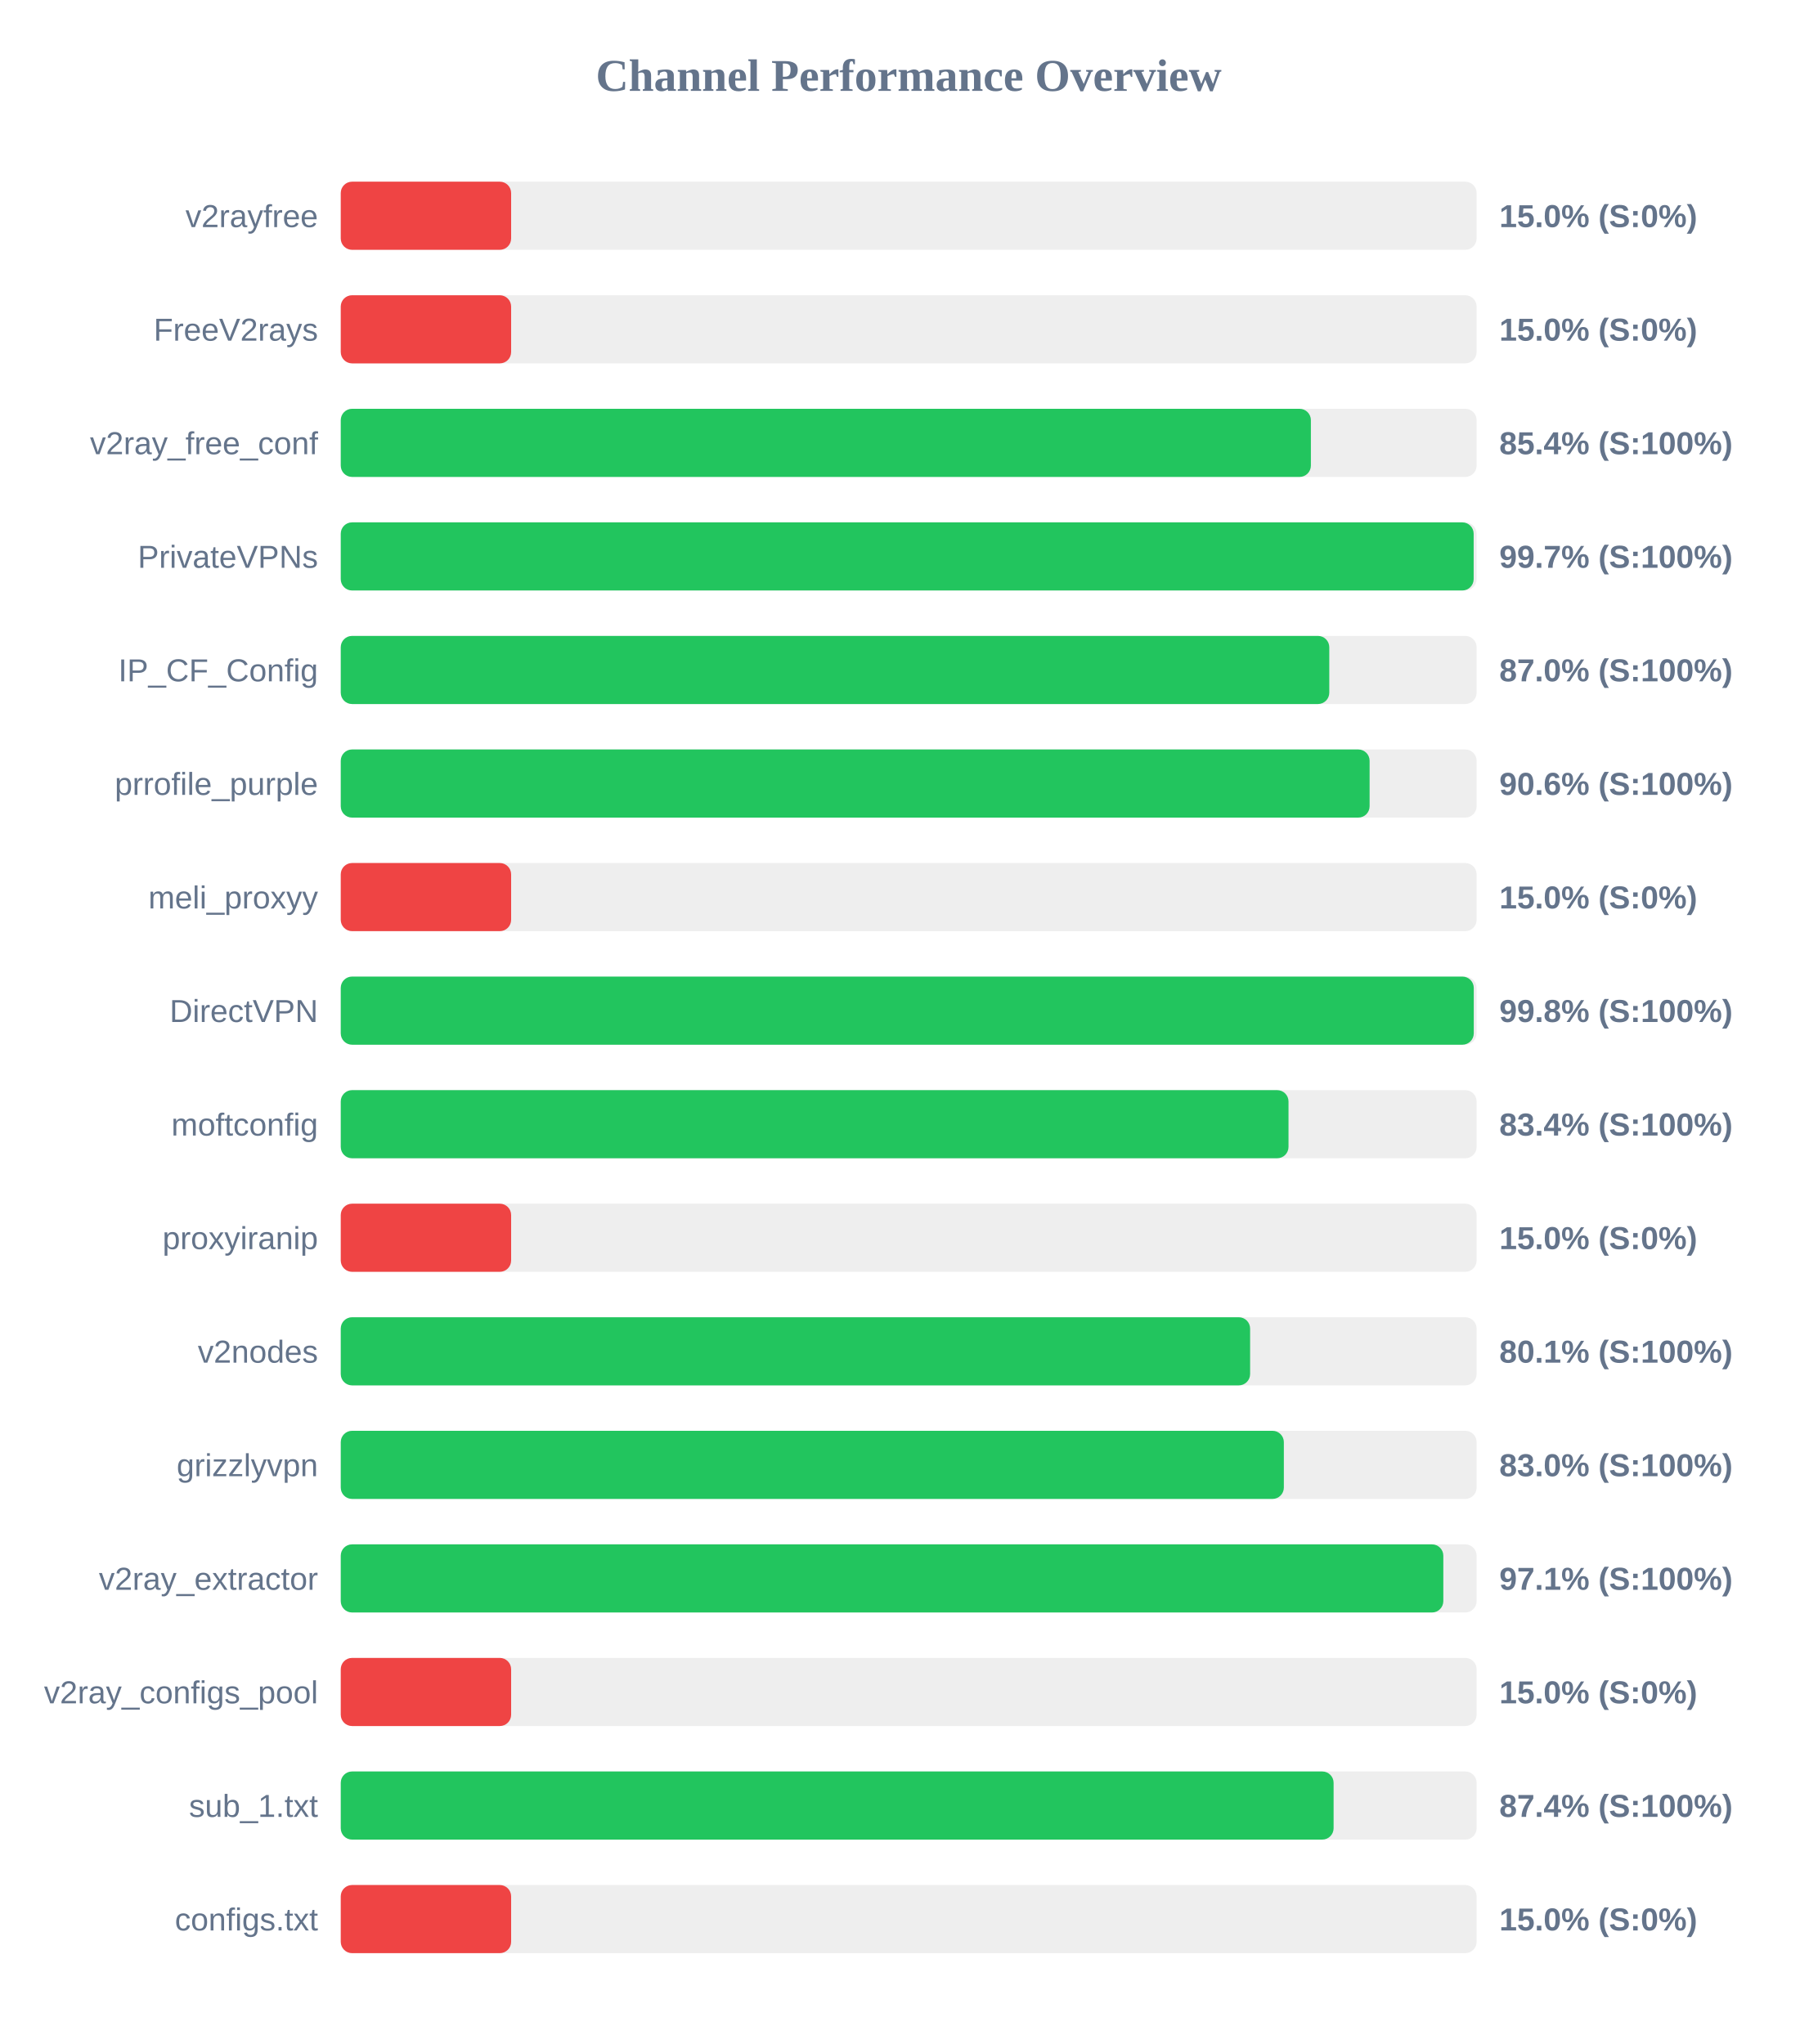
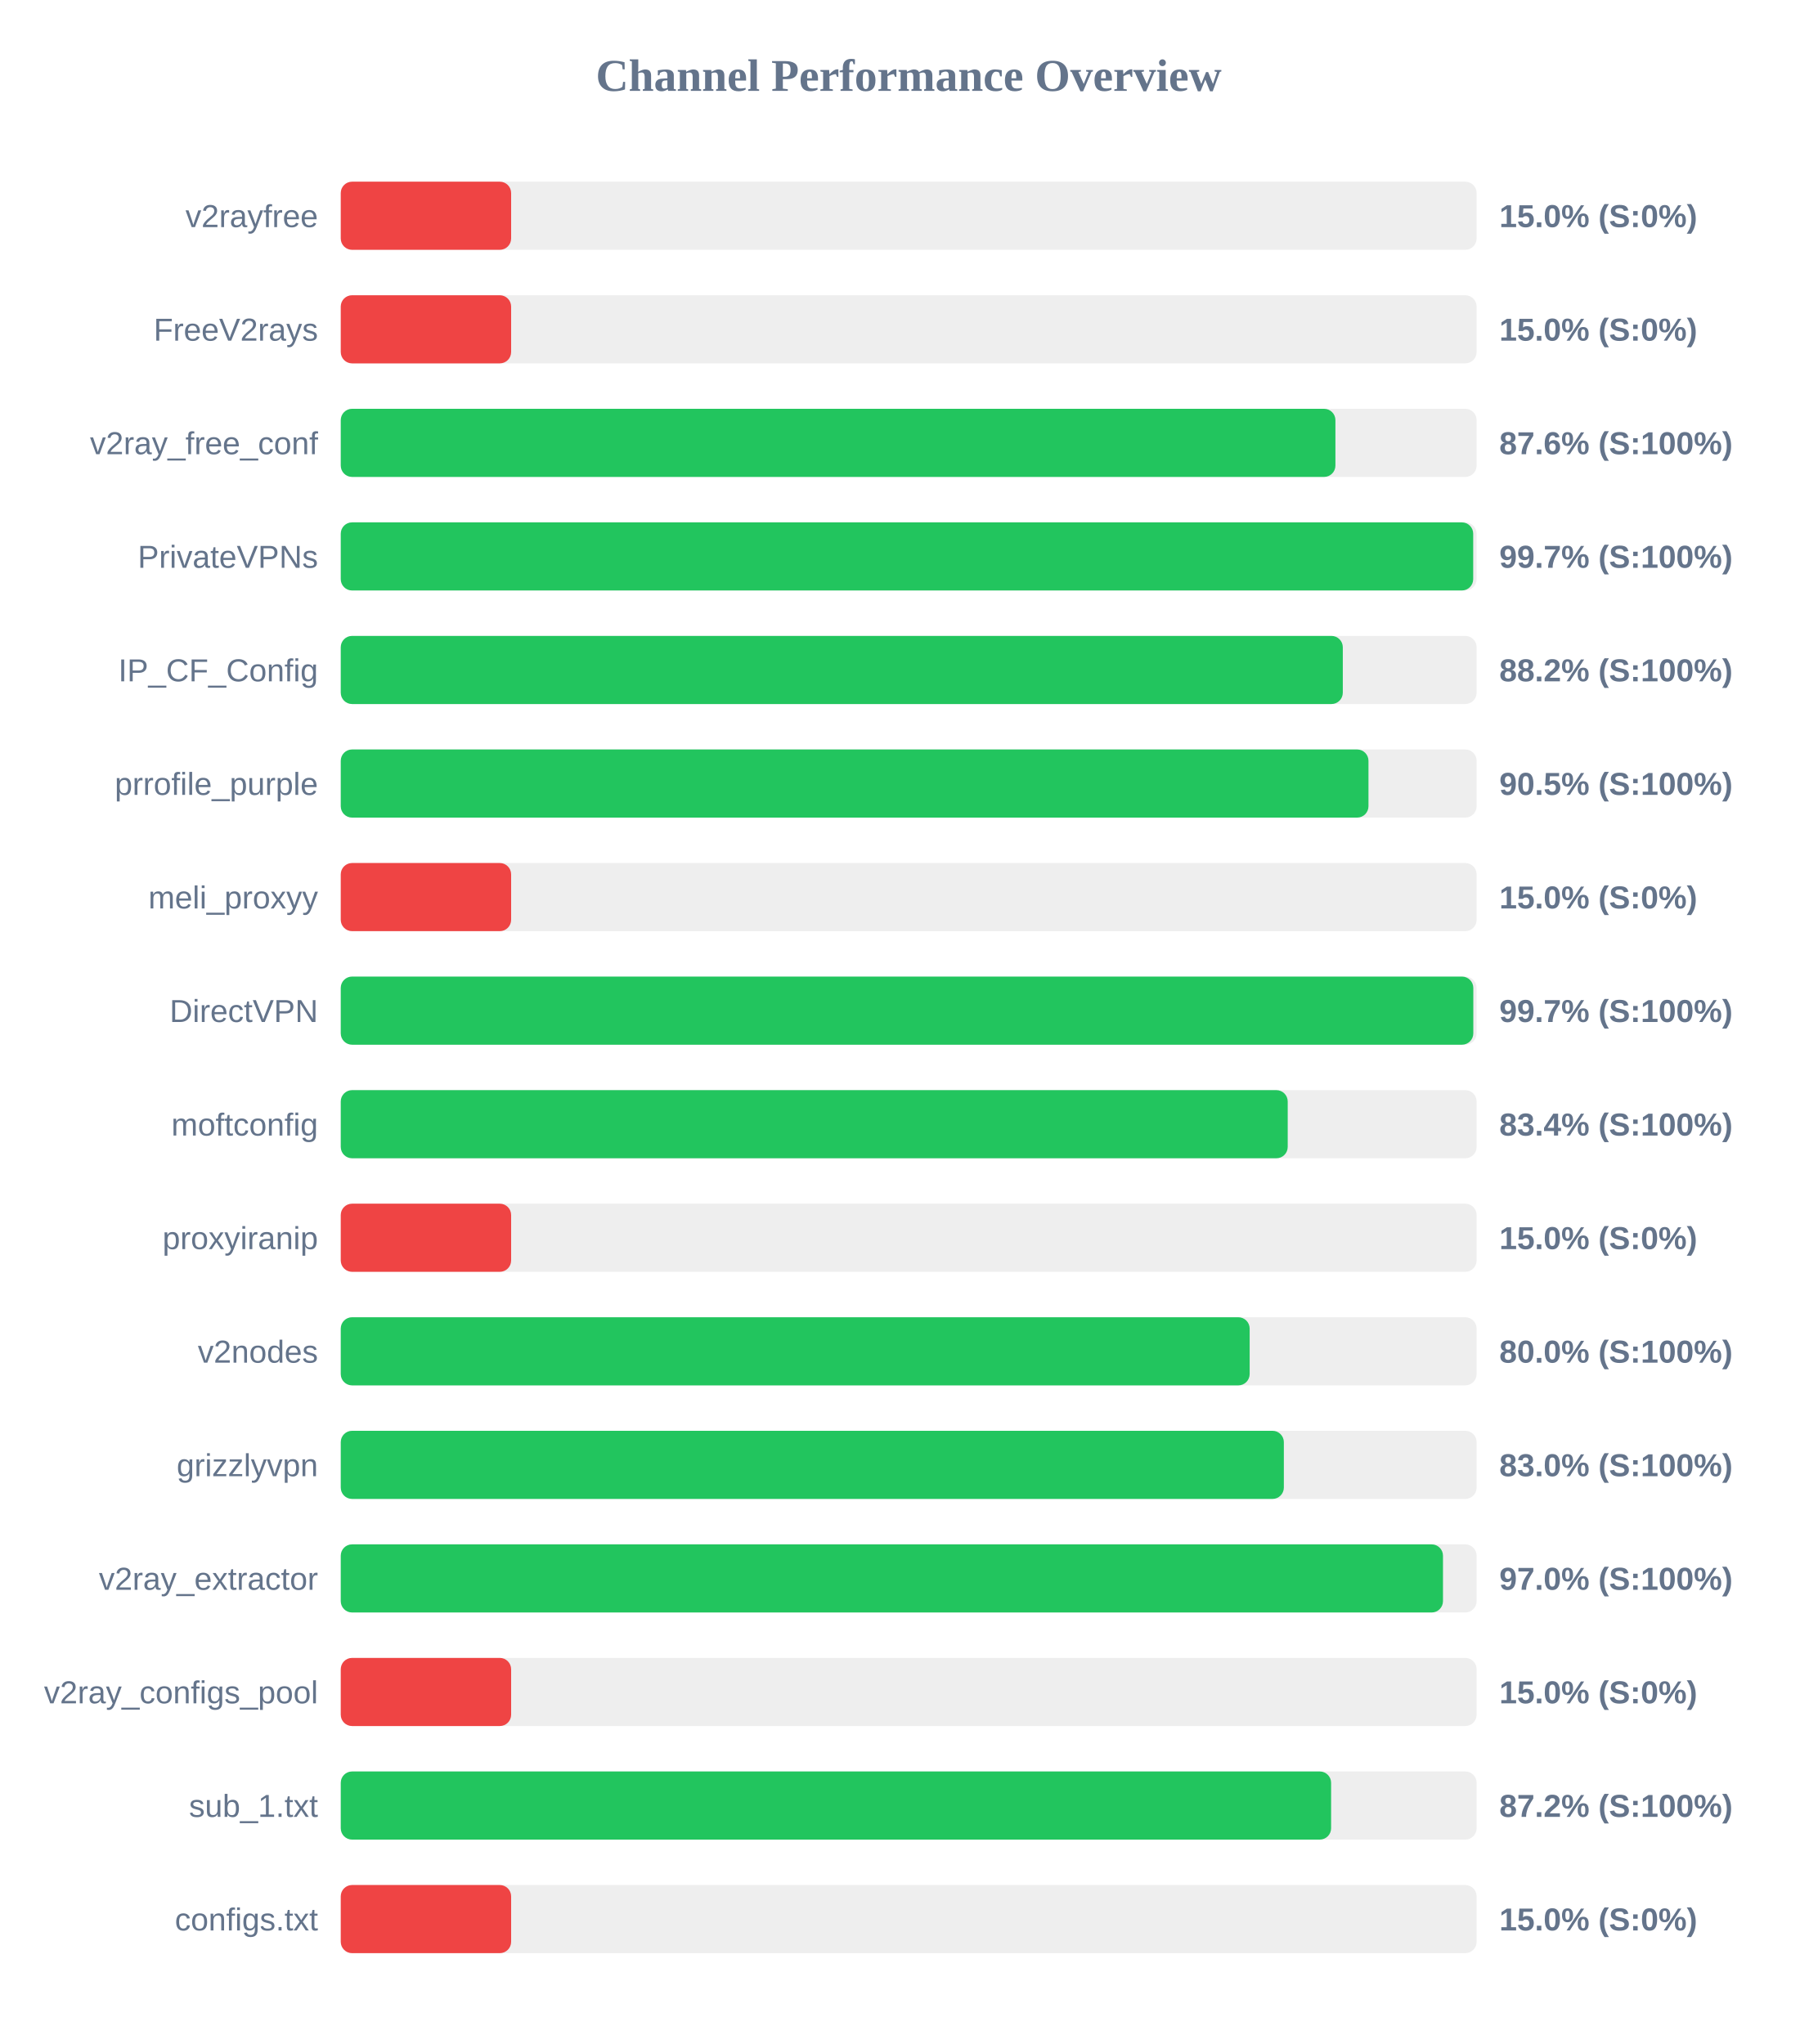
<svg xmlns="http://www.w3.org/2000/svg" width="800" height="900" version="1.1">
  <style>
        .row { font: 14px Arial; fill: #64748b; }
        .score { font: bold 14px Arial; fill: #64748b; }
    </style>
  <text x="400" y="40" text-anchor="middle" font-size="20px" font-weight="bold" fill="#64748b">Channel Performance Overview</text>
  <rect x="150" y="80" width="500" height="30" fill="#eee" rx="5" />
  <rect x="150" y="80" width="75.0" height="30" fill="#ef4444" rx="5" />
  <text x="140" y="100" text-anchor="end" class="row">v2rayfree</text>
  <text x="660" y="100" text-anchor="start" class="score">15.0% (S:0%)</text>
  <rect x="150" y="130" width="500" height="30" fill="#eee" rx="5" />
  <rect x="150" y="130" width="75.0" height="30" fill="#ef4444" rx="5" />
  <text x="140" y="150" text-anchor="end" class="row">FreeV2rays</text>
  <text x="660" y="150" text-anchor="start" class="score">15.0% (S:0%)</text>
  <rect x="150" y="180" width="500" height="30" fill="#eee" rx="5" />
-   <rect x="150" y="180" width="427.05" height="30" fill="#22c55e" rx="5" />
+   <rect x="150" y="180" width="437.85" height="30" fill="#22c55e" rx="5" />
  <text x="140" y="200" text-anchor="end" class="row">v2ray_free_conf</text>
-   <text x="660" y="200" text-anchor="start" class="score">85.4% (S:100%)</text>
+   <text x="660" y="200" text-anchor="start" class="score">87.6% (S:100%)</text>
  <rect x="150" y="230" width="500" height="30" fill="#eee" rx="5" />
-   <rect x="150" y="230" width="498.7" height="30" fill="#22c55e" rx="5" />
+   <rect x="150" y="230" width="498.5" height="30" fill="#22c55e" rx="5" />
  <text x="140" y="250" text-anchor="end" class="row">PrivateVPNs</text>
  <text x="660" y="250" text-anchor="start" class="score">99.7% (S:100%)</text>
  <rect x="150" y="280" width="500" height="30" fill="#eee" rx="5" />
-   <rect x="150" y="280" width="435.15" height="30" fill="#22c55e" rx="5" />
+   <rect x="150" y="280" width="441.1" height="30" fill="#22c55e" rx="5" />
  <text x="140" y="300" text-anchor="end" class="row">IP_CF_Config</text>
-   <text x="660" y="300" text-anchor="start" class="score">87.0% (S:100%)</text>
+   <text x="660" y="300" text-anchor="start" class="score">88.2% (S:100%)</text>
  <rect x="150" y="330" width="500" height="30" fill="#eee" rx="5" />
-   <rect x="150" y="330" width="452.9" height="30" fill="#22c55e" rx="5" />
+   <rect x="150" y="330" width="452.4" height="30" fill="#22c55e" rx="5" />
  <text x="140" y="350" text-anchor="end" class="row">prrofile_purple</text>
-   <text x="660" y="350" text-anchor="start" class="score">90.6% (S:100%)</text>
+   <text x="660" y="350" text-anchor="start" class="score">90.5% (S:100%)</text>
  <rect x="150" y="380" width="500" height="30" fill="#eee" rx="5" />
  <rect x="150" y="380" width="75.0" height="30" fill="#ef4444" rx="5" />
  <text x="140" y="400" text-anchor="end" class="row">meli_proxyy</text>
  <text x="660" y="400" text-anchor="start" class="score">15.0% (S:0%)</text>
  <rect x="150" y="430" width="500" height="30" fill="#eee" rx="5" />
-   <rect x="150" y="430" width="498.75" height="30" fill="#22c55e" rx="5" />
+   <rect x="150" y="430" width="498.55" height="30" fill="#22c55e" rx="5" />
  <text x="140" y="450" text-anchor="end" class="row">DirectVPN</text>
-   <text x="660" y="450" text-anchor="start" class="score">99.8% (S:100%)</text>
+   <text x="660" y="450" text-anchor="start" class="score">99.7% (S:100%)</text>
  <rect x="150" y="480" width="500" height="30" fill="#eee" rx="5" />
-   <rect x="150" y="480" width="417.2" height="30" fill="#22c55e" rx="5" />
+   <rect x="150" y="480" width="416.85" height="30" fill="#22c55e" rx="5" />
  <text x="140" y="500" text-anchor="end" class="row">moftconfig</text>
  <text x="660" y="500" text-anchor="start" class="score">83.4% (S:100%)</text>
  <rect x="150" y="530" width="500" height="30" fill="#eee" rx="5" />
  <rect x="150" y="530" width="75.0" height="30" fill="#ef4444" rx="5" />
  <text x="140" y="550" text-anchor="end" class="row">proxyiranip</text>
  <text x="660" y="550" text-anchor="start" class="score">15.0% (S:0%)</text>
  <rect x="150" y="580" width="500" height="30" fill="#eee" rx="5" />
-   <rect x="150" y="580" width="400.3" height="30" fill="#22c55e" rx="5" />
+   <rect x="150" y="580" width="400.1" height="30" fill="#22c55e" rx="5" />
  <text x="140" y="600" text-anchor="end" class="row">v2nodes</text>
-   <text x="660" y="600" text-anchor="start" class="score">80.1% (S:100%)</text>
+   <text x="660" y="600" text-anchor="start" class="score">80.0% (S:100%)</text>
  <rect x="150" y="630" width="500" height="30" fill="#eee" rx="5" />
  <rect x="150" y="630" width="415.15" height="30" fill="#22c55e" rx="5" />
  <text x="140" y="650" text-anchor="end" class="row">grizzlyvpn</text>
  <text x="660" y="650" text-anchor="start" class="score">83.0% (S:100%)</text>
  <rect x="150" y="680" width="500" height="30" fill="#eee" rx="5" />
-   <rect x="150" y="680" width="485.35" height="30" fill="#22c55e" rx="5" />
+   <rect x="150" y="680" width="485.2" height="30" fill="#22c55e" rx="5" />
  <text x="140" y="700" text-anchor="end" class="row">v2ray_extractor</text>
-   <text x="660" y="700" text-anchor="start" class="score">97.1% (S:100%)</text>
+   <text x="660" y="700" text-anchor="start" class="score">97.0% (S:100%)</text>
  <rect x="150" y="730" width="500" height="30" fill="#eee" rx="5" />
  <rect x="150" y="730" width="75.0" height="30" fill="#ef4444" rx="5" />
  <text x="140" y="750" text-anchor="end" class="row">v2ray_configs_pool</text>
  <text x="660" y="750" text-anchor="start" class="score">15.0% (S:0%)</text>
  <rect x="150" y="780" width="500" height="30" fill="#eee" rx="5" />
-   <rect x="150" y="780" width="437.05" height="30" fill="#22c55e" rx="5" />
+   <rect x="150" y="780" width="435.95" height="30" fill="#22c55e" rx="5" />
  <text x="140" y="800" text-anchor="end" class="row">sub_1.txt</text>
-   <text x="660" y="800" text-anchor="start" class="score">87.4% (S:100%)</text>
+   <text x="660" y="800" text-anchor="start" class="score">87.2% (S:100%)</text>
  <rect x="150" y="830" width="500" height="30" fill="#eee" rx="5" />
  <rect x="150" y="830" width="75.0" height="30" fill="#ef4444" rx="5" />
  <text x="140" y="850" text-anchor="end" class="row">configs.txt</text>
  <text x="660" y="850" text-anchor="start" class="score">15.0% (S:0%)</text>
</svg>
